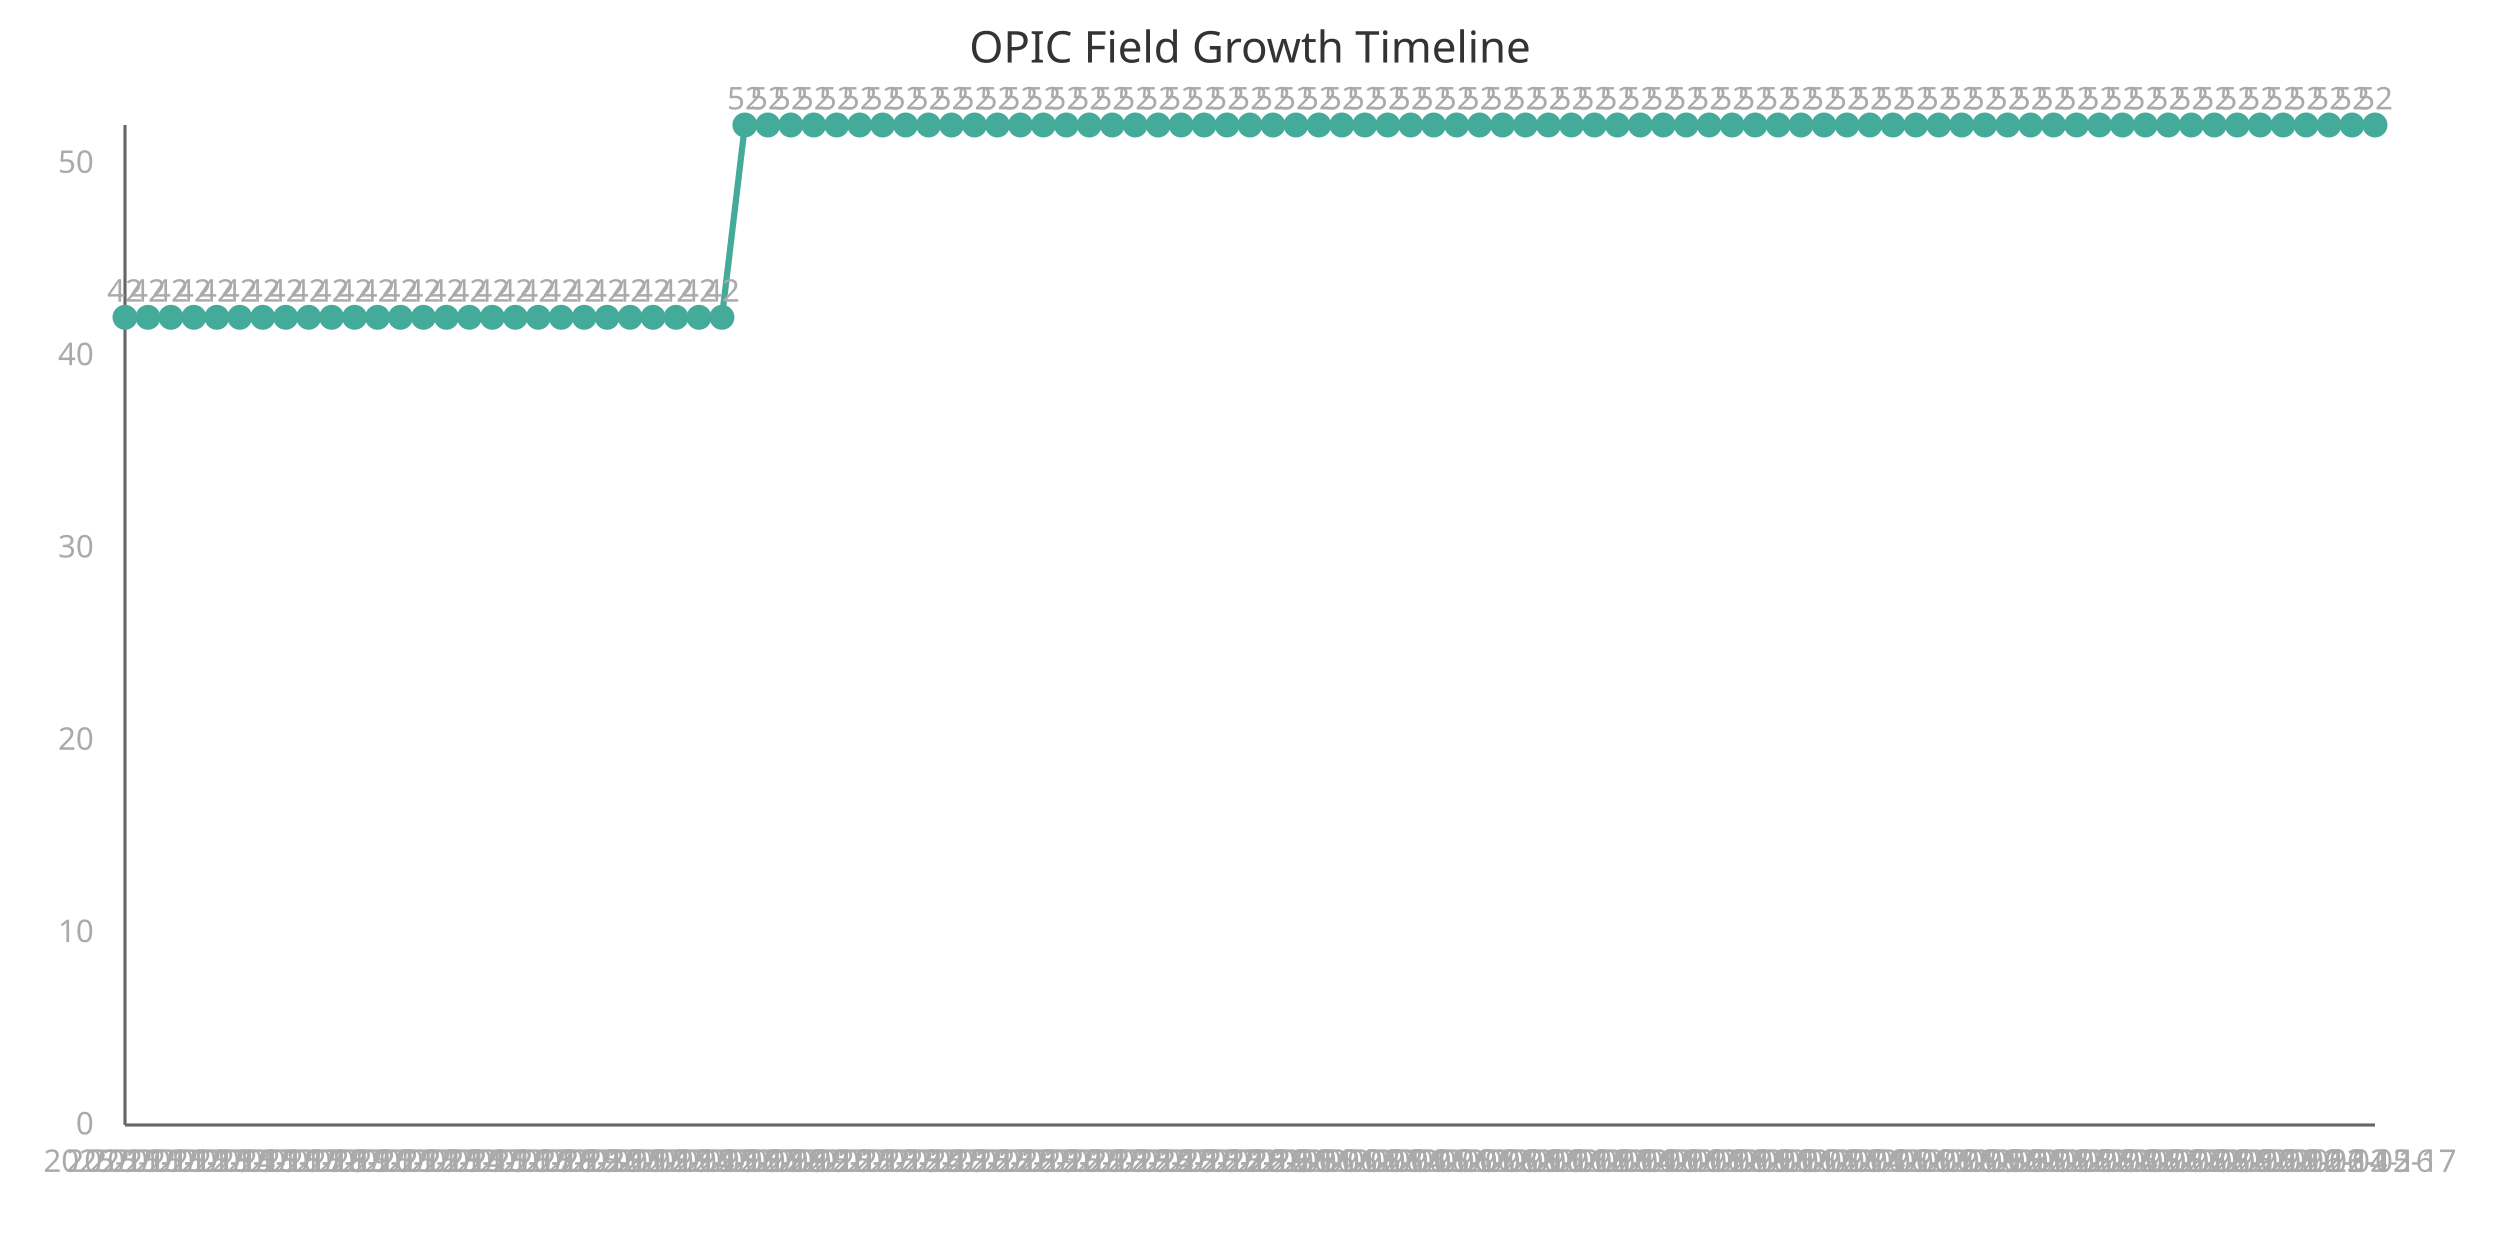
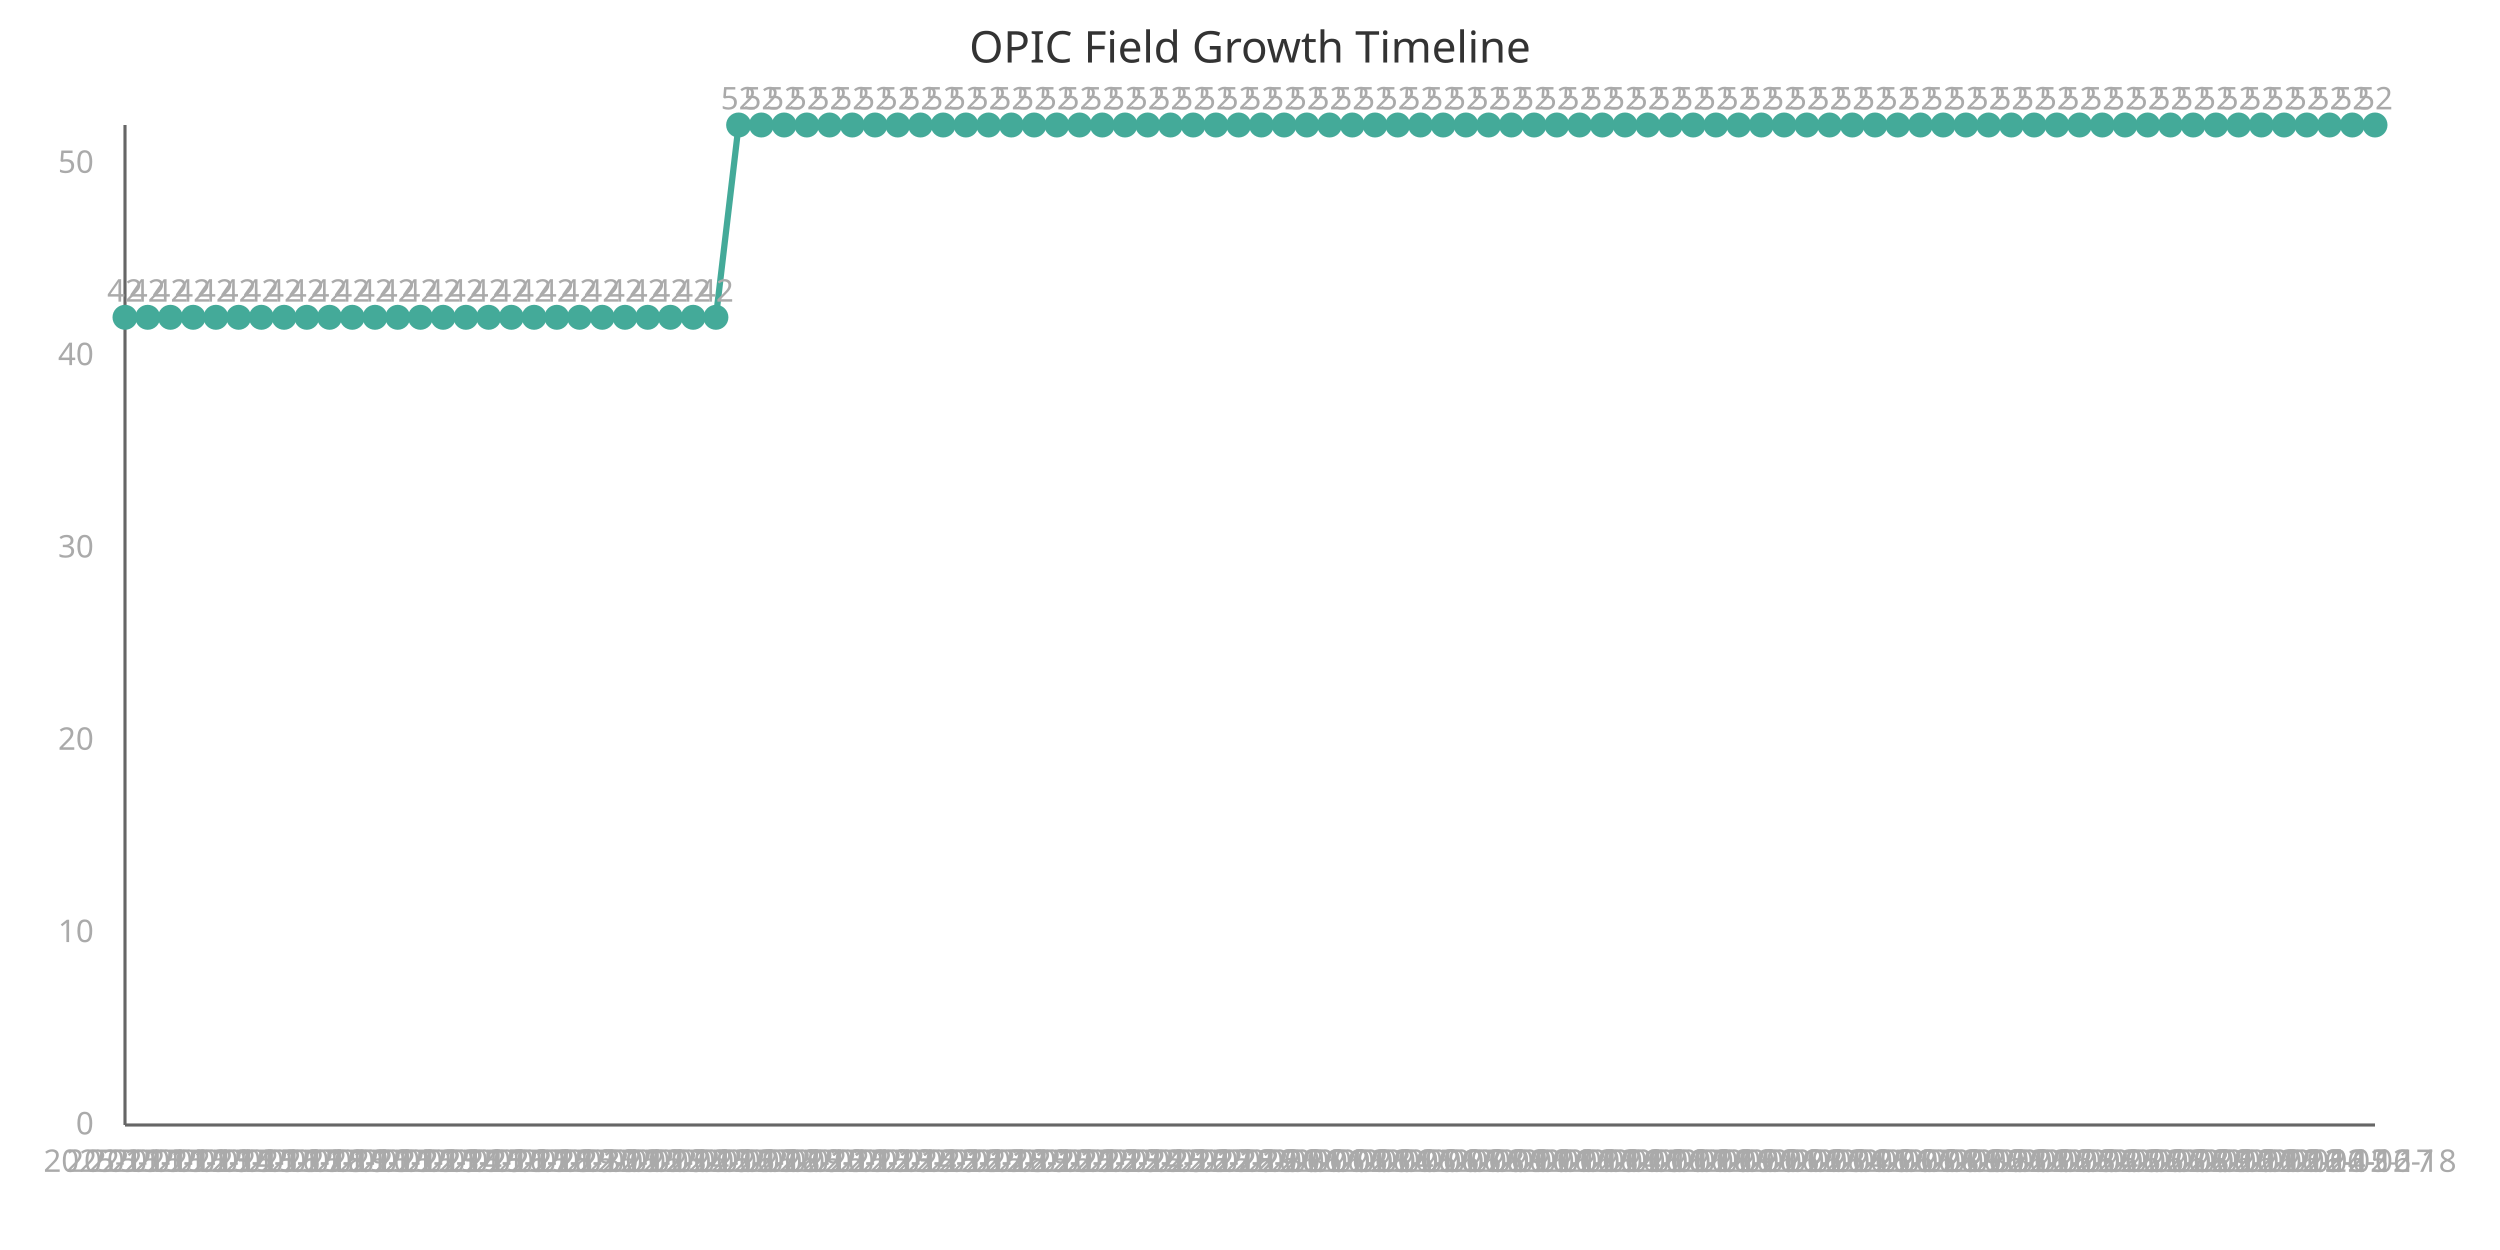
<svg xmlns="http://www.w3.org/2000/svg" width="800" height="400" viewBox="0 0 800 400">
  <style>
    .axis{stroke:#666;stroke-width:1}
    .line{stroke:#4a9;stroke-width:2;fill:none}
    .point{fill:#4a9;r:4}
    .label{font:10px sans-serif;fill:#aaa}
    .title{font:14px sans-serif;fill:#333}
  </style>
  <text x="400" y="20" class="title" text-anchor="middle">OPIC Field Growth Timeline</text>
  <line x1="40" y1="40" x2="40" y2="360" class="axis" />
  <line x1="40" y1="360" x2="760" y2="360" class="axis" />
-   <path d="M 40.0,101.538 L 47.347,101.538 L 54.694,101.538 L 62.041,101.538 L 69.388,101.538 L 76.735,101.538 L 84.082,101.538 L 91.429,101.538 L 98.776,101.538 L 106.122,101.538 L 113.469,101.538 L 120.816,101.538 L 128.163,101.538 L 135.51,101.538 L 142.857,101.538 L 150.204,101.538 L 157.551,101.538 L 164.898,101.538 L 172.245,101.538 L 179.592,101.538 L 186.939,101.538 L 194.286,101.538 L 201.633,101.538 L 208.98,101.538 L 216.327,101.538 L 223.673,101.538 L 231.02,101.538 L 238.367,40.0 L 245.714,40.0 L 253.061,40.0 L 260.408,40.0 L 267.755,40.0 L 275.102,40.0 L 282.449,40.0 L 289.796,40.0 L 297.143,40.0 L 304.49,40.0 L 311.837,40.0 L 319.184,40.0 L 326.531,40.0 L 333.878,40.0 L 341.224,40.0 L 348.571,40.0 L 355.918,40.0 L 363.265,40.0 L 370.612,40.0 L 377.959,40.0 L 385.306,40.0 L 392.653,40.0 L 400.0,40.0 L 407.347,40.0 L 414.694,40.0 L 422.041,40.0 L 429.388,40.0 L 436.735,40.0 L 444.082,40.0 L 451.429,40.0 L 458.776,40.0 L 466.122,40.0 L 473.469,40.0 L 480.816,40.0 L 488.163,40.0 L 495.51,40.0 L 502.857,40.0 L 510.204,40.0 L 517.551,40.0 L 524.898,40.0 L 532.245,40.0 L 539.592,40.0 L 546.939,40.0 L 554.286,40.0 L 561.633,40.0 L 568.98,40.0 L 576.327,40.0 L 583.673,40.0 L 591.02,40.0 L 598.367,40.0 L 605.714,40.0 L 613.061,40.0 L 620.408,40.0 L 627.755,40.0 L 635.102,40.0 L 642.449,40.0 L 649.796,40.0 L 657.143,40.0 L 664.49,40.0 L 671.837,40.0 L 679.184,40.0 L 686.531,40.0 L 693.878,40.0 L 701.224,40.0 L 708.571,40.0 L 715.918,40.0 L 723.265,40.0 L 730.612,40.0 L 737.959,40.0 L 745.306,40.0 L 752.653,40.0 L 760.0,40.0" class="line" />
+   <path d="M 40.0,101.538 L 47.273,101.538 L 54.545,101.538 L 61.818,101.538 L 69.091,101.538 L 76.364,101.538 L 83.636,101.538 L 90.909,101.538 L 98.182,101.538 L 105.455,101.538 L 112.727,101.538 L 120.0,101.538 L 127.273,101.538 L 134.545,101.538 L 141.818,101.538 L 149.091,101.538 L 156.364,101.538 L 163.636,101.538 L 170.909,101.538 L 178.182,101.538 L 185.455,101.538 L 192.727,101.538 L 200.0,101.538 L 207.273,101.538 L 214.545,101.538 L 221.818,101.538 L 229.091,101.538 L 236.364,40.0 L 243.636,40.0 L 250.909,40.0 L 258.182,40.0 L 265.455,40.0 L 272.727,40.0 L 280.0,40.0 L 287.273,40.0 L 294.545,40.0 L 301.818,40.0 L 309.091,40.0 L 316.364,40.0 L 323.636,40.0 L 330.909,40.0 L 338.182,40.0 L 345.455,40.0 L 352.727,40.0 L 360.0,40.0 L 367.273,40.0 L 374.545,40.0 L 381.818,40.0 L 389.091,40.0 L 396.364,40.0 L 403.636,40.0 L 410.909,40.0 L 418.182,40.0 L 425.455,40.0 L 432.727,40.0 L 440.0,40.0 L 447.273,40.0 L 454.545,40.0 L 461.818,40.0 L 469.091,40.0 L 476.364,40.0 L 483.636,40.0 L 490.909,40.0 L 498.182,40.0 L 505.455,40.0 L 512.727,40.0 L 520.0,40.0 L 527.273,40.0 L 534.545,40.0 L 541.818,40.0 L 549.091,40.0 L 556.364,40.0 L 563.636,40.0 L 570.909,40.0 L 578.182,40.0 L 585.455,40.0 L 592.727,40.0 L 600.0,40.0 L 607.273,40.0 L 614.545,40.0 L 621.818,40.0 L 629.091,40.0 L 636.364,40.0 L 643.636,40.0 L 650.909,40.0 L 658.182,40.0 L 665.455,40.0 L 672.727,40.0 L 680.0,40.0 L 687.273,40.0 L 694.545,40.0 L 701.818,40.0 L 709.091,40.0 L 716.364,40.0 L 723.636,40.0 L 730.909,40.0 L 738.182,40.0 L 745.455,40.0 L 752.727,40.0 L 760.0,40.0" class="line" />
  <circle cx="40.0" cy="101.538" class="point" />
  <text x="40.0" y="375" class="label" text-anchor="middle">2025-11-11</text>
  <text x="40.0" y="96.538" class="label" text-anchor="middle">42</text>
-   <circle cx="47.347" cy="101.538" class="point" />
-   <text x="47.347" y="375" class="label" text-anchor="middle">2025-11-12</text>
-   <text x="47.347" y="96.538" class="label" text-anchor="middle">42</text>
-   <circle cx="54.694" cy="101.538" class="point" />
-   <text x="54.694" y="375" class="label" text-anchor="middle">2025-11-13</text>
-   <text x="54.694" y="96.538" class="label" text-anchor="middle">42</text>
-   <circle cx="62.041" cy="101.538" class="point" />
-   <text x="62.041" y="375" class="label" text-anchor="middle">2025-11-14</text>
-   <text x="62.041" y="96.538" class="label" text-anchor="middle">42</text>
-   <circle cx="69.388" cy="101.538" class="point" />
-   <text x="69.388" y="375" class="label" text-anchor="middle">2025-11-15</text>
-   <text x="69.388" y="96.538" class="label" text-anchor="middle">42</text>
-   <circle cx="76.735" cy="101.538" class="point" />
-   <text x="76.735" y="375" class="label" text-anchor="middle">2025-11-16</text>
-   <text x="76.735" y="96.538" class="label" text-anchor="middle">42</text>
-   <circle cx="84.082" cy="101.538" class="point" />
-   <text x="84.082" y="375" class="label" text-anchor="middle">2025-11-17</text>
-   <text x="84.082" y="96.538" class="label" text-anchor="middle">42</text>
-   <circle cx="91.429" cy="101.538" class="point" />
-   <text x="91.429" y="375" class="label" text-anchor="middle">2025-11-18</text>
-   <text x="91.429" y="96.538" class="label" text-anchor="middle">42</text>
-   <circle cx="98.776" cy="101.538" class="point" />
-   <text x="98.776" y="375" class="label" text-anchor="middle">2025-11-19</text>
-   <text x="98.776" y="96.538" class="label" text-anchor="middle">42</text>
-   <circle cx="106.122" cy="101.538" class="point" />
-   <text x="106.122" y="375" class="label" text-anchor="middle">2025-11-20</text>
-   <text x="106.122" y="96.538" class="label" text-anchor="middle">42</text>
-   <circle cx="113.469" cy="101.538" class="point" />
-   <text x="113.469" y="375" class="label" text-anchor="middle">2025-11-21</text>
-   <text x="113.469" y="96.538" class="label" text-anchor="middle">42</text>
-   <circle cx="120.816" cy="101.538" class="point" />
-   <text x="120.816" y="375" class="label" text-anchor="middle">2025-11-22</text>
-   <text x="120.816" y="96.538" class="label" text-anchor="middle">42</text>
-   <circle cx="128.163" cy="101.538" class="point" />
-   <text x="128.163" y="375" class="label" text-anchor="middle">2025-11-23</text>
-   <text x="128.163" y="96.538" class="label" text-anchor="middle">42</text>
-   <circle cx="135.51" cy="101.538" class="point" />
-   <text x="135.51" y="375" class="label" text-anchor="middle">2025-11-24</text>
-   <text x="135.51" y="96.538" class="label" text-anchor="middle">42</text>
-   <circle cx="142.857" cy="101.538" class="point" />
-   <text x="142.857" y="375" class="label" text-anchor="middle">2025-11-25</text>
-   <text x="142.857" y="96.538" class="label" text-anchor="middle">42</text>
-   <circle cx="150.204" cy="101.538" class="point" />
-   <text x="150.204" y="375" class="label" text-anchor="middle">2025-11-26</text>
-   <text x="150.204" y="96.538" class="label" text-anchor="middle">42</text>
-   <circle cx="157.551" cy="101.538" class="point" />
-   <text x="157.551" y="375" class="label" text-anchor="middle">2025-11-27</text>
-   <text x="157.551" y="96.538" class="label" text-anchor="middle">42</text>
-   <circle cx="164.898" cy="101.538" class="point" />
-   <text x="164.898" y="375" class="label" text-anchor="middle">2025-11-28</text>
-   <text x="164.898" y="96.538" class="label" text-anchor="middle">42</text>
-   <circle cx="172.245" cy="101.538" class="point" />
-   <text x="172.245" y="375" class="label" text-anchor="middle">2025-11-29</text>
-   <text x="172.245" y="96.538" class="label" text-anchor="middle">42</text>
-   <circle cx="179.592" cy="101.538" class="point" />
-   <text x="179.592" y="375" class="label" text-anchor="middle">2025-11-30</text>
-   <text x="179.592" y="96.538" class="label" text-anchor="middle">42</text>
-   <circle cx="186.939" cy="101.538" class="point" />
-   <text x="186.939" y="375" class="label" text-anchor="middle">2025-12-01</text>
-   <text x="186.939" y="96.538" class="label" text-anchor="middle">42</text>
-   <circle cx="194.286" cy="101.538" class="point" />
-   <text x="194.286" y="375" class="label" text-anchor="middle">2025-12-02</text>
-   <text x="194.286" y="96.538" class="label" text-anchor="middle">42</text>
-   <circle cx="201.633" cy="101.538" class="point" />
-   <text x="201.633" y="375" class="label" text-anchor="middle">2025-12-03</text>
-   <text x="201.633" y="96.538" class="label" text-anchor="middle">42</text>
-   <circle cx="208.98" cy="101.538" class="point" />
-   <text x="208.98" y="375" class="label" text-anchor="middle">2025-12-04</text>
-   <text x="208.98" y="96.538" class="label" text-anchor="middle">42</text>
-   <circle cx="216.327" cy="101.538" class="point" />
-   <text x="216.327" y="375" class="label" text-anchor="middle">2025-12-05</text>
-   <text x="216.327" y="96.538" class="label" text-anchor="middle">42</text>
-   <circle cx="223.673" cy="101.538" class="point" />
-   <text x="223.673" y="375" class="label" text-anchor="middle">2025-12-06</text>
-   <text x="223.673" y="96.538" class="label" text-anchor="middle">42</text>
-   <circle cx="231.02" cy="101.538" class="point" />
-   <text x="231.02" y="375" class="label" text-anchor="middle">2025-12-07</text>
-   <text x="231.02" y="96.538" class="label" text-anchor="middle">42</text>
-   <circle cx="238.367" cy="40.0" class="point" />
-   <text x="238.367" y="375" class="label" text-anchor="middle">2025-12-08</text>
-   <text x="238.367" y="35.0" class="label" text-anchor="middle">52</text>
-   <circle cx="245.714" cy="40.0" class="point" />
-   <text x="245.714" y="375" class="label" text-anchor="middle">2025-12-09</text>
-   <text x="245.714" y="35.0" class="label" text-anchor="middle">52</text>
-   <circle cx="253.061" cy="40.0" class="point" />
-   <text x="253.061" y="375" class="label" text-anchor="middle">2025-12-10</text>
-   <text x="253.061" y="35.0" class="label" text-anchor="middle">52</text>
-   <circle cx="260.408" cy="40.0" class="point" />
-   <text x="260.408" y="375" class="label" text-anchor="middle">2025-12-11</text>
-   <text x="260.408" y="35.0" class="label" text-anchor="middle">52</text>
-   <circle cx="267.755" cy="40.0" class="point" />
-   <text x="267.755" y="375" class="label" text-anchor="middle">2025-12-12</text>
-   <text x="267.755" y="35.0" class="label" text-anchor="middle">52</text>
-   <circle cx="275.102" cy="40.0" class="point" />
-   <text x="275.102" y="375" class="label" text-anchor="middle">2025-12-13</text>
-   <text x="275.102" y="35.0" class="label" text-anchor="middle">52</text>
-   <circle cx="282.449" cy="40.0" class="point" />
-   <text x="282.449" y="375" class="label" text-anchor="middle">2025-12-14</text>
-   <text x="282.449" y="35.0" class="label" text-anchor="middle">52</text>
-   <circle cx="289.796" cy="40.0" class="point" />
-   <text x="289.796" y="375" class="label" text-anchor="middle">2025-12-15</text>
-   <text x="289.796" y="35.0" class="label" text-anchor="middle">52</text>
-   <circle cx="297.143" cy="40.0" class="point" />
-   <text x="297.143" y="375" class="label" text-anchor="middle">2025-12-16</text>
-   <text x="297.143" y="35.0" class="label" text-anchor="middle">52</text>
-   <circle cx="304.49" cy="40.0" class="point" />
-   <text x="304.49" y="375" class="label" text-anchor="middle">2025-12-17</text>
-   <text x="304.49" y="35.0" class="label" text-anchor="middle">52</text>
-   <circle cx="311.837" cy="40.0" class="point" />
-   <text x="311.837" y="375" class="label" text-anchor="middle">2025-12-18</text>
-   <text x="311.837" y="35.0" class="label" text-anchor="middle">52</text>
-   <circle cx="319.184" cy="40.0" class="point" />
-   <text x="319.184" y="375" class="label" text-anchor="middle">2025-12-19</text>
-   <text x="319.184" y="35.0" class="label" text-anchor="middle">52</text>
-   <circle cx="326.531" cy="40.0" class="point" />
-   <text x="326.531" y="375" class="label" text-anchor="middle">2025-12-20</text>
-   <text x="326.531" y="35.0" class="label" text-anchor="middle">52</text>
-   <circle cx="333.878" cy="40.0" class="point" />
-   <text x="333.878" y="375" class="label" text-anchor="middle">2025-12-21</text>
-   <text x="333.878" y="35.0" class="label" text-anchor="middle">52</text>
-   <circle cx="341.224" cy="40.0" class="point" />
-   <text x="341.224" y="375" class="label" text-anchor="middle">2025-12-22</text>
-   <text x="341.224" y="35.0" class="label" text-anchor="middle">52</text>
-   <circle cx="348.571" cy="40.0" class="point" />
-   <text x="348.571" y="375" class="label" text-anchor="middle">2025-12-23</text>
-   <text x="348.571" y="35.0" class="label" text-anchor="middle">52</text>
-   <circle cx="355.918" cy="40.0" class="point" />
-   <text x="355.918" y="375" class="label" text-anchor="middle">2025-12-24</text>
-   <text x="355.918" y="35.0" class="label" text-anchor="middle">52</text>
-   <circle cx="363.265" cy="40.0" class="point" />
-   <text x="363.265" y="375" class="label" text-anchor="middle">2025-12-25</text>
-   <text x="363.265" y="35.0" class="label" text-anchor="middle">52</text>
-   <circle cx="370.612" cy="40.0" class="point" />
-   <text x="370.612" y="375" class="label" text-anchor="middle">2025-12-26</text>
-   <text x="370.612" y="35.0" class="label" text-anchor="middle">52</text>
-   <circle cx="377.959" cy="40.0" class="point" />
-   <text x="377.959" y="375" class="label" text-anchor="middle">2025-12-27</text>
-   <text x="377.959" y="35.0" class="label" text-anchor="middle">52</text>
-   <circle cx="385.306" cy="40.0" class="point" />
-   <text x="385.306" y="375" class="label" text-anchor="middle">2025-12-28</text>
-   <text x="385.306" y="35.0" class="label" text-anchor="middle">52</text>
-   <circle cx="392.653" cy="40.0" class="point" />
-   <text x="392.653" y="375" class="label" text-anchor="middle">2025-12-29</text>
-   <text x="392.653" y="35.0" class="label" text-anchor="middle">52</text>
-   <circle cx="400.0" cy="40.0" class="point" />
-   <text x="400.0" y="375" class="label" text-anchor="middle">2025-12-30</text>
-   <text x="400.0" y="35.0" class="label" text-anchor="middle">52</text>
-   <circle cx="407.347" cy="40.0" class="point" />
-   <text x="407.347" y="375" class="label" text-anchor="middle">2025-12-31</text>
-   <text x="407.347" y="35.0" class="label" text-anchor="middle">52</text>
-   <circle cx="414.694" cy="40.0" class="point" />
-   <text x="414.694" y="375" class="label" text-anchor="middle">2026-01-01</text>
-   <text x="414.694" y="35.0" class="label" text-anchor="middle">52</text>
-   <circle cx="422.041" cy="40.0" class="point" />
-   <text x="422.041" y="375" class="label" text-anchor="middle">2026-01-02</text>
-   <text x="422.041" y="35.0" class="label" text-anchor="middle">52</text>
-   <circle cx="429.388" cy="40.0" class="point" />
-   <text x="429.388" y="375" class="label" text-anchor="middle">2026-01-03</text>
-   <text x="429.388" y="35.0" class="label" text-anchor="middle">52</text>
-   <circle cx="436.735" cy="40.0" class="point" />
-   <text x="436.735" y="375" class="label" text-anchor="middle">2026-01-04</text>
-   <text x="436.735" y="35.0" class="label" text-anchor="middle">52</text>
-   <circle cx="444.082" cy="40.0" class="point" />
-   <text x="444.082" y="375" class="label" text-anchor="middle">2026-01-05</text>
-   <text x="444.082" y="35.0" class="label" text-anchor="middle">52</text>
-   <circle cx="451.429" cy="40.0" class="point" />
-   <text x="451.429" y="375" class="label" text-anchor="middle">2026-01-06</text>
-   <text x="451.429" y="35.0" class="label" text-anchor="middle">52</text>
-   <circle cx="458.776" cy="40.0" class="point" />
-   <text x="458.776" y="375" class="label" text-anchor="middle">2026-01-07</text>
-   <text x="458.776" y="35.0" class="label" text-anchor="middle">52</text>
-   <circle cx="466.122" cy="40.0" class="point" />
-   <text x="466.122" y="375" class="label" text-anchor="middle">2026-01-08</text>
-   <text x="466.122" y="35.0" class="label" text-anchor="middle">52</text>
-   <circle cx="473.469" cy="40.0" class="point" />
-   <text x="473.469" y="375" class="label" text-anchor="middle">2026-01-09</text>
-   <text x="473.469" y="35.0" class="label" text-anchor="middle">52</text>
-   <circle cx="480.816" cy="40.0" class="point" />
-   <text x="480.816" y="375" class="label" text-anchor="middle">2026-01-10</text>
-   <text x="480.816" y="35.0" class="label" text-anchor="middle">52</text>
-   <circle cx="488.163" cy="40.0" class="point" />
-   <text x="488.163" y="375" class="label" text-anchor="middle">2026-01-11</text>
-   <text x="488.163" y="35.0" class="label" text-anchor="middle">52</text>
-   <circle cx="495.51" cy="40.0" class="point" />
-   <text x="495.51" y="375" class="label" text-anchor="middle">2026-01-12</text>
-   <text x="495.51" y="35.0" class="label" text-anchor="middle">52</text>
-   <circle cx="502.857" cy="40.0" class="point" />
-   <text x="502.857" y="375" class="label" text-anchor="middle">2026-01-13</text>
-   <text x="502.857" y="35.0" class="label" text-anchor="middle">52</text>
-   <circle cx="510.204" cy="40.0" class="point" />
-   <text x="510.204" y="375" class="label" text-anchor="middle">2026-01-14</text>
-   <text x="510.204" y="35.0" class="label" text-anchor="middle">52</text>
-   <circle cx="517.551" cy="40.0" class="point" />
-   <text x="517.551" y="375" class="label" text-anchor="middle">2026-01-15</text>
-   <text x="517.551" y="35.0" class="label" text-anchor="middle">52</text>
-   <circle cx="524.898" cy="40.0" class="point" />
-   <text x="524.898" y="375" class="label" text-anchor="middle">2026-01-16</text>
-   <text x="524.898" y="35.0" class="label" text-anchor="middle">52</text>
-   <circle cx="532.245" cy="40.0" class="point" />
-   <text x="532.245" y="375" class="label" text-anchor="middle">2026-01-17</text>
-   <text x="532.245" y="35.0" class="label" text-anchor="middle">52</text>
-   <circle cx="539.592" cy="40.0" class="point" />
-   <text x="539.592" y="375" class="label" text-anchor="middle">2026-01-18</text>
-   <text x="539.592" y="35.0" class="label" text-anchor="middle">52</text>
-   <circle cx="546.939" cy="40.0" class="point" />
-   <text x="546.939" y="375" class="label" text-anchor="middle">2026-01-19</text>
-   <text x="546.939" y="35.0" class="label" text-anchor="middle">52</text>
-   <circle cx="554.286" cy="40.0" class="point" />
-   <text x="554.286" y="375" class="label" text-anchor="middle">2026-01-20</text>
-   <text x="554.286" y="35.0" class="label" text-anchor="middle">52</text>
-   <circle cx="561.633" cy="40.0" class="point" />
-   <text x="561.633" y="375" class="label" text-anchor="middle">2026-01-21</text>
-   <text x="561.633" y="35.0" class="label" text-anchor="middle">52</text>
-   <circle cx="568.98" cy="40.0" class="point" />
-   <text x="568.98" y="375" class="label" text-anchor="middle">2026-01-22</text>
-   <text x="568.98" y="35.0" class="label" text-anchor="middle">52</text>
-   <circle cx="576.327" cy="40.0" class="point" />
-   <text x="576.327" y="375" class="label" text-anchor="middle">2026-01-23</text>
-   <text x="576.327" y="35.0" class="label" text-anchor="middle">52</text>
-   <circle cx="583.673" cy="40.0" class="point" />
-   <text x="583.673" y="375" class="label" text-anchor="middle">2026-01-24</text>
-   <text x="583.673" y="35.0" class="label" text-anchor="middle">52</text>
-   <circle cx="591.02" cy="40.0" class="point" />
-   <text x="591.02" y="375" class="label" text-anchor="middle">2026-01-25</text>
-   <text x="591.02" y="35.0" class="label" text-anchor="middle">52</text>
-   <circle cx="598.367" cy="40.0" class="point" />
-   <text x="598.367" y="375" class="label" text-anchor="middle">2026-01-26</text>
-   <text x="598.367" y="35.0" class="label" text-anchor="middle">52</text>
-   <circle cx="605.714" cy="40.0" class="point" />
-   <text x="605.714" y="375" class="label" text-anchor="middle">2026-01-27</text>
-   <text x="605.714" y="35.0" class="label" text-anchor="middle">52</text>
-   <circle cx="613.061" cy="40.0" class="point" />
-   <text x="613.061" y="375" class="label" text-anchor="middle">2026-01-28</text>
-   <text x="613.061" y="35.0" class="label" text-anchor="middle">52</text>
-   <circle cx="620.408" cy="40.0" class="point" />
-   <text x="620.408" y="375" class="label" text-anchor="middle">2026-01-29</text>
-   <text x="620.408" y="35.0" class="label" text-anchor="middle">52</text>
-   <circle cx="627.755" cy="40.0" class="point" />
-   <text x="627.755" y="375" class="label" text-anchor="middle">2026-01-30</text>
-   <text x="627.755" y="35.0" class="label" text-anchor="middle">52</text>
-   <circle cx="635.102" cy="40.0" class="point" />
-   <text x="635.102" y="375" class="label" text-anchor="middle">2026-01-31</text>
-   <text x="635.102" y="35.0" class="label" text-anchor="middle">52</text>
-   <circle cx="642.449" cy="40.0" class="point" />
-   <text x="642.449" y="375" class="label" text-anchor="middle">2026-02-01</text>
-   <text x="642.449" y="35.0" class="label" text-anchor="middle">52</text>
-   <circle cx="649.796" cy="40.0" class="point" />
-   <text x="649.796" y="375" class="label" text-anchor="middle">2026-02-02</text>
-   <text x="649.796" y="35.0" class="label" text-anchor="middle">52</text>
-   <circle cx="657.143" cy="40.0" class="point" />
-   <text x="657.143" y="375" class="label" text-anchor="middle">2026-02-03</text>
-   <text x="657.143" y="35.0" class="label" text-anchor="middle">52</text>
-   <circle cx="664.49" cy="40.0" class="point" />
-   <text x="664.49" y="375" class="label" text-anchor="middle">2026-02-04</text>
-   <text x="664.49" y="35.0" class="label" text-anchor="middle">52</text>
-   <circle cx="671.837" cy="40.0" class="point" />
-   <text x="671.837" y="375" class="label" text-anchor="middle">2026-02-05</text>
-   <text x="671.837" y="35.0" class="label" text-anchor="middle">52</text>
-   <circle cx="679.184" cy="40.0" class="point" />
-   <text x="679.184" y="375" class="label" text-anchor="middle">2026-02-06</text>
-   <text x="679.184" y="35.0" class="label" text-anchor="middle">52</text>
-   <circle cx="686.531" cy="40.0" class="point" />
-   <text x="686.531" y="375" class="label" text-anchor="middle">2026-02-07</text>
-   <text x="686.531" y="35.0" class="label" text-anchor="middle">52</text>
-   <circle cx="693.878" cy="40.0" class="point" />
-   <text x="693.878" y="375" class="label" text-anchor="middle">2026-02-08</text>
-   <text x="693.878" y="35.0" class="label" text-anchor="middle">52</text>
-   <circle cx="701.224" cy="40.0" class="point" />
-   <text x="701.224" y="375" class="label" text-anchor="middle">2026-02-09</text>
-   <text x="701.224" y="35.0" class="label" text-anchor="middle">52</text>
-   <circle cx="708.571" cy="40.0" class="point" />
-   <text x="708.571" y="375" class="label" text-anchor="middle">2026-02-10</text>
-   <text x="708.571" y="35.0" class="label" text-anchor="middle">52</text>
-   <circle cx="715.918" cy="40.0" class="point" />
-   <text x="715.918" y="375" class="label" text-anchor="middle">2026-02-11</text>
-   <text x="715.918" y="35.0" class="label" text-anchor="middle">52</text>
-   <circle cx="723.265" cy="40.0" class="point" />
-   <text x="723.265" y="375" class="label" text-anchor="middle">2026-02-12</text>
-   <text x="723.265" y="35.0" class="label" text-anchor="middle">52</text>
-   <circle cx="730.612" cy="40.0" class="point" />
-   <text x="730.612" y="375" class="label" text-anchor="middle">2026-02-13</text>
-   <text x="730.612" y="35.0" class="label" text-anchor="middle">52</text>
-   <circle cx="737.959" cy="40.0" class="point" />
-   <text x="737.959" y="375" class="label" text-anchor="middle">2026-02-14</text>
-   <text x="737.959" y="35.0" class="label" text-anchor="middle">52</text>
-   <circle cx="745.306" cy="40.0" class="point" />
-   <text x="745.306" y="375" class="label" text-anchor="middle">2026-02-15</text>
-   <text x="745.306" y="35.0" class="label" text-anchor="middle">52</text>
-   <circle cx="752.653" cy="40.0" class="point" />
-   <text x="752.653" y="375" class="label" text-anchor="middle">2026-02-16</text>
-   <text x="752.653" y="35.0" class="label" text-anchor="middle">52</text>
+   <circle cx="47.273" cy="101.538" class="point" />
+   <text x="47.273" y="375" class="label" text-anchor="middle">2025-11-12</text>
+   <text x="47.273" y="96.538" class="label" text-anchor="middle">42</text>
+   <circle cx="54.545" cy="101.538" class="point" />
+   <text x="54.545" y="375" class="label" text-anchor="middle">2025-11-13</text>
+   <text x="54.545" y="96.538" class="label" text-anchor="middle">42</text>
+   <circle cx="61.818" cy="101.538" class="point" />
+   <text x="61.818" y="375" class="label" text-anchor="middle">2025-11-14</text>
+   <text x="61.818" y="96.538" class="label" text-anchor="middle">42</text>
+   <circle cx="69.091" cy="101.538" class="point" />
+   <text x="69.091" y="375" class="label" text-anchor="middle">2025-11-15</text>
+   <text x="69.091" y="96.538" class="label" text-anchor="middle">42</text>
+   <circle cx="76.364" cy="101.538" class="point" />
+   <text x="76.364" y="375" class="label" text-anchor="middle">2025-11-16</text>
+   <text x="76.364" y="96.538" class="label" text-anchor="middle">42</text>
+   <circle cx="83.636" cy="101.538" class="point" />
+   <text x="83.636" y="375" class="label" text-anchor="middle">2025-11-17</text>
+   <text x="83.636" y="96.538" class="label" text-anchor="middle">42</text>
+   <circle cx="90.909" cy="101.538" class="point" />
+   <text x="90.909" y="375" class="label" text-anchor="middle">2025-11-18</text>
+   <text x="90.909" y="96.538" class="label" text-anchor="middle">42</text>
+   <circle cx="98.182" cy="101.538" class="point" />
+   <text x="98.182" y="375" class="label" text-anchor="middle">2025-11-19</text>
+   <text x="98.182" y="96.538" class="label" text-anchor="middle">42</text>
+   <circle cx="105.455" cy="101.538" class="point" />
+   <text x="105.455" y="375" class="label" text-anchor="middle">2025-11-20</text>
+   <text x="105.455" y="96.538" class="label" text-anchor="middle">42</text>
+   <circle cx="112.727" cy="101.538" class="point" />
+   <text x="112.727" y="375" class="label" text-anchor="middle">2025-11-21</text>
+   <text x="112.727" y="96.538" class="label" text-anchor="middle">42</text>
+   <circle cx="120.0" cy="101.538" class="point" />
+   <text x="120.0" y="375" class="label" text-anchor="middle">2025-11-22</text>
+   <text x="120.0" y="96.538" class="label" text-anchor="middle">42</text>
+   <circle cx="127.273" cy="101.538" class="point" />
+   <text x="127.273" y="375" class="label" text-anchor="middle">2025-11-23</text>
+   <text x="127.273" y="96.538" class="label" text-anchor="middle">42</text>
+   <circle cx="134.545" cy="101.538" class="point" />
+   <text x="134.545" y="375" class="label" text-anchor="middle">2025-11-24</text>
+   <text x="134.545" y="96.538" class="label" text-anchor="middle">42</text>
+   <circle cx="141.818" cy="101.538" class="point" />
+   <text x="141.818" y="375" class="label" text-anchor="middle">2025-11-25</text>
+   <text x="141.818" y="96.538" class="label" text-anchor="middle">42</text>
+   <circle cx="149.091" cy="101.538" class="point" />
+   <text x="149.091" y="375" class="label" text-anchor="middle">2025-11-26</text>
+   <text x="149.091" y="96.538" class="label" text-anchor="middle">42</text>
+   <circle cx="156.364" cy="101.538" class="point" />
+   <text x="156.364" y="375" class="label" text-anchor="middle">2025-11-27</text>
+   <text x="156.364" y="96.538" class="label" text-anchor="middle">42</text>
+   <circle cx="163.636" cy="101.538" class="point" />
+   <text x="163.636" y="375" class="label" text-anchor="middle">2025-11-28</text>
+   <text x="163.636" y="96.538" class="label" text-anchor="middle">42</text>
+   <circle cx="170.909" cy="101.538" class="point" />
+   <text x="170.909" y="375" class="label" text-anchor="middle">2025-11-29</text>
+   <text x="170.909" y="96.538" class="label" text-anchor="middle">42</text>
+   <circle cx="178.182" cy="101.538" class="point" />
+   <text x="178.182" y="375" class="label" text-anchor="middle">2025-11-30</text>
+   <text x="178.182" y="96.538" class="label" text-anchor="middle">42</text>
+   <circle cx="185.455" cy="101.538" class="point" />
+   <text x="185.455" y="375" class="label" text-anchor="middle">2025-12-01</text>
+   <text x="185.455" y="96.538" class="label" text-anchor="middle">42</text>
+   <circle cx="192.727" cy="101.538" class="point" />
+   <text x="192.727" y="375" class="label" text-anchor="middle">2025-12-02</text>
+   <text x="192.727" y="96.538" class="label" text-anchor="middle">42</text>
+   <circle cx="200.0" cy="101.538" class="point" />
+   <text x="200.0" y="375" class="label" text-anchor="middle">2025-12-03</text>
+   <text x="200.0" y="96.538" class="label" text-anchor="middle">42</text>
+   <circle cx="207.273" cy="101.538" class="point" />
+   <text x="207.273" y="375" class="label" text-anchor="middle">2025-12-04</text>
+   <text x="207.273" y="96.538" class="label" text-anchor="middle">42</text>
+   <circle cx="214.545" cy="101.538" class="point" />
+   <text x="214.545" y="375" class="label" text-anchor="middle">2025-12-05</text>
+   <text x="214.545" y="96.538" class="label" text-anchor="middle">42</text>
+   <circle cx="221.818" cy="101.538" class="point" />
+   <text x="221.818" y="375" class="label" text-anchor="middle">2025-12-06</text>
+   <text x="221.818" y="96.538" class="label" text-anchor="middle">42</text>
+   <circle cx="229.091" cy="101.538" class="point" />
+   <text x="229.091" y="375" class="label" text-anchor="middle">2025-12-07</text>
+   <text x="229.091" y="96.538" class="label" text-anchor="middle">42</text>
+   <circle cx="236.364" cy="40.0" class="point" />
+   <text x="236.364" y="375" class="label" text-anchor="middle">2025-12-08</text>
+   <text x="236.364" y="35.0" class="label" text-anchor="middle">52</text>
+   <circle cx="243.636" cy="40.0" class="point" />
+   <text x="243.636" y="375" class="label" text-anchor="middle">2025-12-09</text>
+   <text x="243.636" y="35.0" class="label" text-anchor="middle">52</text>
+   <circle cx="250.909" cy="40.0" class="point" />
+   <text x="250.909" y="375" class="label" text-anchor="middle">2025-12-10</text>
+   <text x="250.909" y="35.0" class="label" text-anchor="middle">52</text>
+   <circle cx="258.182" cy="40.0" class="point" />
+   <text x="258.182" y="375" class="label" text-anchor="middle">2025-12-11</text>
+   <text x="258.182" y="35.0" class="label" text-anchor="middle">52</text>
+   <circle cx="265.455" cy="40.0" class="point" />
+   <text x="265.455" y="375" class="label" text-anchor="middle">2025-12-12</text>
+   <text x="265.455" y="35.0" class="label" text-anchor="middle">52</text>
+   <circle cx="272.727" cy="40.0" class="point" />
+   <text x="272.727" y="375" class="label" text-anchor="middle">2025-12-13</text>
+   <text x="272.727" y="35.0" class="label" text-anchor="middle">52</text>
+   <circle cx="280.0" cy="40.0" class="point" />
+   <text x="280.0" y="375" class="label" text-anchor="middle">2025-12-14</text>
+   <text x="280.0" y="35.0" class="label" text-anchor="middle">52</text>
+   <circle cx="287.273" cy="40.0" class="point" />
+   <text x="287.273" y="375" class="label" text-anchor="middle">2025-12-15</text>
+   <text x="287.273" y="35.0" class="label" text-anchor="middle">52</text>
+   <circle cx="294.545" cy="40.0" class="point" />
+   <text x="294.545" y="375" class="label" text-anchor="middle">2025-12-16</text>
+   <text x="294.545" y="35.0" class="label" text-anchor="middle">52</text>
+   <circle cx="301.818" cy="40.0" class="point" />
+   <text x="301.818" y="375" class="label" text-anchor="middle">2025-12-17</text>
+   <text x="301.818" y="35.0" class="label" text-anchor="middle">52</text>
+   <circle cx="309.091" cy="40.0" class="point" />
+   <text x="309.091" y="375" class="label" text-anchor="middle">2025-12-18</text>
+   <text x="309.091" y="35.0" class="label" text-anchor="middle">52</text>
+   <circle cx="316.364" cy="40.0" class="point" />
+   <text x="316.364" y="375" class="label" text-anchor="middle">2025-12-19</text>
+   <text x="316.364" y="35.0" class="label" text-anchor="middle">52</text>
+   <circle cx="323.636" cy="40.0" class="point" />
+   <text x="323.636" y="375" class="label" text-anchor="middle">2025-12-20</text>
+   <text x="323.636" y="35.0" class="label" text-anchor="middle">52</text>
+   <circle cx="330.909" cy="40.0" class="point" />
+   <text x="330.909" y="375" class="label" text-anchor="middle">2025-12-21</text>
+   <text x="330.909" y="35.0" class="label" text-anchor="middle">52</text>
+   <circle cx="338.182" cy="40.0" class="point" />
+   <text x="338.182" y="375" class="label" text-anchor="middle">2025-12-22</text>
+   <text x="338.182" y="35.0" class="label" text-anchor="middle">52</text>
+   <circle cx="345.455" cy="40.0" class="point" />
+   <text x="345.455" y="375" class="label" text-anchor="middle">2025-12-23</text>
+   <text x="345.455" y="35.0" class="label" text-anchor="middle">52</text>
+   <circle cx="352.727" cy="40.0" class="point" />
+   <text x="352.727" y="375" class="label" text-anchor="middle">2025-12-24</text>
+   <text x="352.727" y="35.0" class="label" text-anchor="middle">52</text>
+   <circle cx="360.0" cy="40.0" class="point" />
+   <text x="360.0" y="375" class="label" text-anchor="middle">2025-12-25</text>
+   <text x="360.0" y="35.0" class="label" text-anchor="middle">52</text>
+   <circle cx="367.273" cy="40.0" class="point" />
+   <text x="367.273" y="375" class="label" text-anchor="middle">2025-12-26</text>
+   <text x="367.273" y="35.0" class="label" text-anchor="middle">52</text>
+   <circle cx="374.545" cy="40.0" class="point" />
+   <text x="374.545" y="375" class="label" text-anchor="middle">2025-12-27</text>
+   <text x="374.545" y="35.0" class="label" text-anchor="middle">52</text>
+   <circle cx="381.818" cy="40.0" class="point" />
+   <text x="381.818" y="375" class="label" text-anchor="middle">2025-12-28</text>
+   <text x="381.818" y="35.0" class="label" text-anchor="middle">52</text>
+   <circle cx="389.091" cy="40.0" class="point" />
+   <text x="389.091" y="375" class="label" text-anchor="middle">2025-12-29</text>
+   <text x="389.091" y="35.0" class="label" text-anchor="middle">52</text>
+   <circle cx="396.364" cy="40.0" class="point" />
+   <text x="396.364" y="375" class="label" text-anchor="middle">2025-12-30</text>
+   <text x="396.364" y="35.0" class="label" text-anchor="middle">52</text>
+   <circle cx="403.636" cy="40.0" class="point" />
+   <text x="403.636" y="375" class="label" text-anchor="middle">2025-12-31</text>
+   <text x="403.636" y="35.0" class="label" text-anchor="middle">52</text>
+   <circle cx="410.909" cy="40.0" class="point" />
+   <text x="410.909" y="375" class="label" text-anchor="middle">2026-01-01</text>
+   <text x="410.909" y="35.0" class="label" text-anchor="middle">52</text>
+   <circle cx="418.182" cy="40.0" class="point" />
+   <text x="418.182" y="375" class="label" text-anchor="middle">2026-01-02</text>
+   <text x="418.182" y="35.0" class="label" text-anchor="middle">52</text>
+   <circle cx="425.455" cy="40.0" class="point" />
+   <text x="425.455" y="375" class="label" text-anchor="middle">2026-01-03</text>
+   <text x="425.455" y="35.0" class="label" text-anchor="middle">52</text>
+   <circle cx="432.727" cy="40.0" class="point" />
+   <text x="432.727" y="375" class="label" text-anchor="middle">2026-01-04</text>
+   <text x="432.727" y="35.0" class="label" text-anchor="middle">52</text>
+   <circle cx="440.0" cy="40.0" class="point" />
+   <text x="440.0" y="375" class="label" text-anchor="middle">2026-01-05</text>
+   <text x="440.0" y="35.0" class="label" text-anchor="middle">52</text>
+   <circle cx="447.273" cy="40.0" class="point" />
+   <text x="447.273" y="375" class="label" text-anchor="middle">2026-01-06</text>
+   <text x="447.273" y="35.0" class="label" text-anchor="middle">52</text>
+   <circle cx="454.545" cy="40.0" class="point" />
+   <text x="454.545" y="375" class="label" text-anchor="middle">2026-01-07</text>
+   <text x="454.545" y="35.0" class="label" text-anchor="middle">52</text>
+   <circle cx="461.818" cy="40.0" class="point" />
+   <text x="461.818" y="375" class="label" text-anchor="middle">2026-01-08</text>
+   <text x="461.818" y="35.0" class="label" text-anchor="middle">52</text>
+   <circle cx="469.091" cy="40.0" class="point" />
+   <text x="469.091" y="375" class="label" text-anchor="middle">2026-01-09</text>
+   <text x="469.091" y="35.0" class="label" text-anchor="middle">52</text>
+   <circle cx="476.364" cy="40.0" class="point" />
+   <text x="476.364" y="375" class="label" text-anchor="middle">2026-01-10</text>
+   <text x="476.364" y="35.0" class="label" text-anchor="middle">52</text>
+   <circle cx="483.636" cy="40.0" class="point" />
+   <text x="483.636" y="375" class="label" text-anchor="middle">2026-01-11</text>
+   <text x="483.636" y="35.0" class="label" text-anchor="middle">52</text>
+   <circle cx="490.909" cy="40.0" class="point" />
+   <text x="490.909" y="375" class="label" text-anchor="middle">2026-01-12</text>
+   <text x="490.909" y="35.0" class="label" text-anchor="middle">52</text>
+   <circle cx="498.182" cy="40.0" class="point" />
+   <text x="498.182" y="375" class="label" text-anchor="middle">2026-01-13</text>
+   <text x="498.182" y="35.0" class="label" text-anchor="middle">52</text>
+   <circle cx="505.455" cy="40.0" class="point" />
+   <text x="505.455" y="375" class="label" text-anchor="middle">2026-01-14</text>
+   <text x="505.455" y="35.0" class="label" text-anchor="middle">52</text>
+   <circle cx="512.727" cy="40.0" class="point" />
+   <text x="512.727" y="375" class="label" text-anchor="middle">2026-01-15</text>
+   <text x="512.727" y="35.0" class="label" text-anchor="middle">52</text>
+   <circle cx="520.0" cy="40.0" class="point" />
+   <text x="520.0" y="375" class="label" text-anchor="middle">2026-01-16</text>
+   <text x="520.0" y="35.0" class="label" text-anchor="middle">52</text>
+   <circle cx="527.273" cy="40.0" class="point" />
+   <text x="527.273" y="375" class="label" text-anchor="middle">2026-01-17</text>
+   <text x="527.273" y="35.0" class="label" text-anchor="middle">52</text>
+   <circle cx="534.545" cy="40.0" class="point" />
+   <text x="534.545" y="375" class="label" text-anchor="middle">2026-01-18</text>
+   <text x="534.545" y="35.0" class="label" text-anchor="middle">52</text>
+   <circle cx="541.818" cy="40.0" class="point" />
+   <text x="541.818" y="375" class="label" text-anchor="middle">2026-01-19</text>
+   <text x="541.818" y="35.0" class="label" text-anchor="middle">52</text>
+   <circle cx="549.091" cy="40.0" class="point" />
+   <text x="549.091" y="375" class="label" text-anchor="middle">2026-01-20</text>
+   <text x="549.091" y="35.0" class="label" text-anchor="middle">52</text>
+   <circle cx="556.364" cy="40.0" class="point" />
+   <text x="556.364" y="375" class="label" text-anchor="middle">2026-01-21</text>
+   <text x="556.364" y="35.0" class="label" text-anchor="middle">52</text>
+   <circle cx="563.636" cy="40.0" class="point" />
+   <text x="563.636" y="375" class="label" text-anchor="middle">2026-01-22</text>
+   <text x="563.636" y="35.0" class="label" text-anchor="middle">52</text>
+   <circle cx="570.909" cy="40.0" class="point" />
+   <text x="570.909" y="375" class="label" text-anchor="middle">2026-01-23</text>
+   <text x="570.909" y="35.0" class="label" text-anchor="middle">52</text>
+   <circle cx="578.182" cy="40.0" class="point" />
+   <text x="578.182" y="375" class="label" text-anchor="middle">2026-01-24</text>
+   <text x="578.182" y="35.0" class="label" text-anchor="middle">52</text>
+   <circle cx="585.455" cy="40.0" class="point" />
+   <text x="585.455" y="375" class="label" text-anchor="middle">2026-01-25</text>
+   <text x="585.455" y="35.0" class="label" text-anchor="middle">52</text>
+   <circle cx="592.727" cy="40.0" class="point" />
+   <text x="592.727" y="375" class="label" text-anchor="middle">2026-01-26</text>
+   <text x="592.727" y="35.0" class="label" text-anchor="middle">52</text>
+   <circle cx="600.0" cy="40.0" class="point" />
+   <text x="600.0" y="375" class="label" text-anchor="middle">2026-01-27</text>
+   <text x="600.0" y="35.0" class="label" text-anchor="middle">52</text>
+   <circle cx="607.273" cy="40.0" class="point" />
+   <text x="607.273" y="375" class="label" text-anchor="middle">2026-01-28</text>
+   <text x="607.273" y="35.0" class="label" text-anchor="middle">52</text>
+   <circle cx="614.545" cy="40.0" class="point" />
+   <text x="614.545" y="375" class="label" text-anchor="middle">2026-01-29</text>
+   <text x="614.545" y="35.0" class="label" text-anchor="middle">52</text>
+   <circle cx="621.818" cy="40.0" class="point" />
+   <text x="621.818" y="375" class="label" text-anchor="middle">2026-01-30</text>
+   <text x="621.818" y="35.0" class="label" text-anchor="middle">52</text>
+   <circle cx="629.091" cy="40.0" class="point" />
+   <text x="629.091" y="375" class="label" text-anchor="middle">2026-01-31</text>
+   <text x="629.091" y="35.0" class="label" text-anchor="middle">52</text>
+   <circle cx="636.364" cy="40.0" class="point" />
+   <text x="636.364" y="375" class="label" text-anchor="middle">2026-02-01</text>
+   <text x="636.364" y="35.0" class="label" text-anchor="middle">52</text>
+   <circle cx="643.636" cy="40.0" class="point" />
+   <text x="643.636" y="375" class="label" text-anchor="middle">2026-02-02</text>
+   <text x="643.636" y="35.0" class="label" text-anchor="middle">52</text>
+   <circle cx="650.909" cy="40.0" class="point" />
+   <text x="650.909" y="375" class="label" text-anchor="middle">2026-02-03</text>
+   <text x="650.909" y="35.0" class="label" text-anchor="middle">52</text>
+   <circle cx="658.182" cy="40.0" class="point" />
+   <text x="658.182" y="375" class="label" text-anchor="middle">2026-02-04</text>
+   <text x="658.182" y="35.0" class="label" text-anchor="middle">52</text>
+   <circle cx="665.455" cy="40.0" class="point" />
+   <text x="665.455" y="375" class="label" text-anchor="middle">2026-02-05</text>
+   <text x="665.455" y="35.0" class="label" text-anchor="middle">52</text>
+   <circle cx="672.727" cy="40.0" class="point" />
+   <text x="672.727" y="375" class="label" text-anchor="middle">2026-02-06</text>
+   <text x="672.727" y="35.0" class="label" text-anchor="middle">52</text>
+   <circle cx="680.0" cy="40.0" class="point" />
+   <text x="680.0" y="375" class="label" text-anchor="middle">2026-02-07</text>
+   <text x="680.0" y="35.0" class="label" text-anchor="middle">52</text>
+   <circle cx="687.273" cy="40.0" class="point" />
+   <text x="687.273" y="375" class="label" text-anchor="middle">2026-02-08</text>
+   <text x="687.273" y="35.0" class="label" text-anchor="middle">52</text>
+   <circle cx="694.545" cy="40.0" class="point" />
+   <text x="694.545" y="375" class="label" text-anchor="middle">2026-02-09</text>
+   <text x="694.545" y="35.0" class="label" text-anchor="middle">52</text>
+   <circle cx="701.818" cy="40.0" class="point" />
+   <text x="701.818" y="375" class="label" text-anchor="middle">2026-02-10</text>
+   <text x="701.818" y="35.0" class="label" text-anchor="middle">52</text>
+   <circle cx="709.091" cy="40.0" class="point" />
+   <text x="709.091" y="375" class="label" text-anchor="middle">2026-02-11</text>
+   <text x="709.091" y="35.0" class="label" text-anchor="middle">52</text>
+   <circle cx="716.364" cy="40.0" class="point" />
+   <text x="716.364" y="375" class="label" text-anchor="middle">2026-02-12</text>
+   <text x="716.364" y="35.0" class="label" text-anchor="middle">52</text>
+   <circle cx="723.636" cy="40.0" class="point" />
+   <text x="723.636" y="375" class="label" text-anchor="middle">2026-02-13</text>
+   <text x="723.636" y="35.0" class="label" text-anchor="middle">52</text>
+   <circle cx="730.909" cy="40.0" class="point" />
+   <text x="730.909" y="375" class="label" text-anchor="middle">2026-02-14</text>
+   <text x="730.909" y="35.0" class="label" text-anchor="middle">52</text>
+   <circle cx="738.182" cy="40.0" class="point" />
+   <text x="738.182" y="375" class="label" text-anchor="middle">2026-02-15</text>
+   <text x="738.182" y="35.0" class="label" text-anchor="middle">52</text>
+   <circle cx="745.455" cy="40.0" class="point" />
+   <text x="745.455" y="375" class="label" text-anchor="middle">2026-02-16</text>
+   <text x="745.455" y="35.0" class="label" text-anchor="middle">52</text>
+   <circle cx="752.727" cy="40.0" class="point" />
+   <text x="752.727" y="375" class="label" text-anchor="middle">2026-02-17</text>
+   <text x="752.727" y="35.0" class="label" text-anchor="middle">52</text>
  <circle cx="760.0" cy="40.0" class="point" />
-   <text x="760.0" y="375" class="label" text-anchor="middle">2026-02-17</text>
+   <text x="760.0" y="375" class="label" text-anchor="middle">2026-02-18</text>
  <text x="760.0" y="35.0" class="label" text-anchor="middle">52</text>
  <text x="30" y="363.0" class="label" text-anchor="end">0</text>
  <text x="30" y="301.462" class="label" text-anchor="end">10</text>
  <text x="30" y="239.923" class="label" text-anchor="end">20</text>
  <text x="30" y="178.385" class="label" text-anchor="end">30</text>
  <text x="30" y="116.846" class="label" text-anchor="end">40</text>
  <text x="30" y="55.308" class="label" text-anchor="end">50</text>
</svg>
